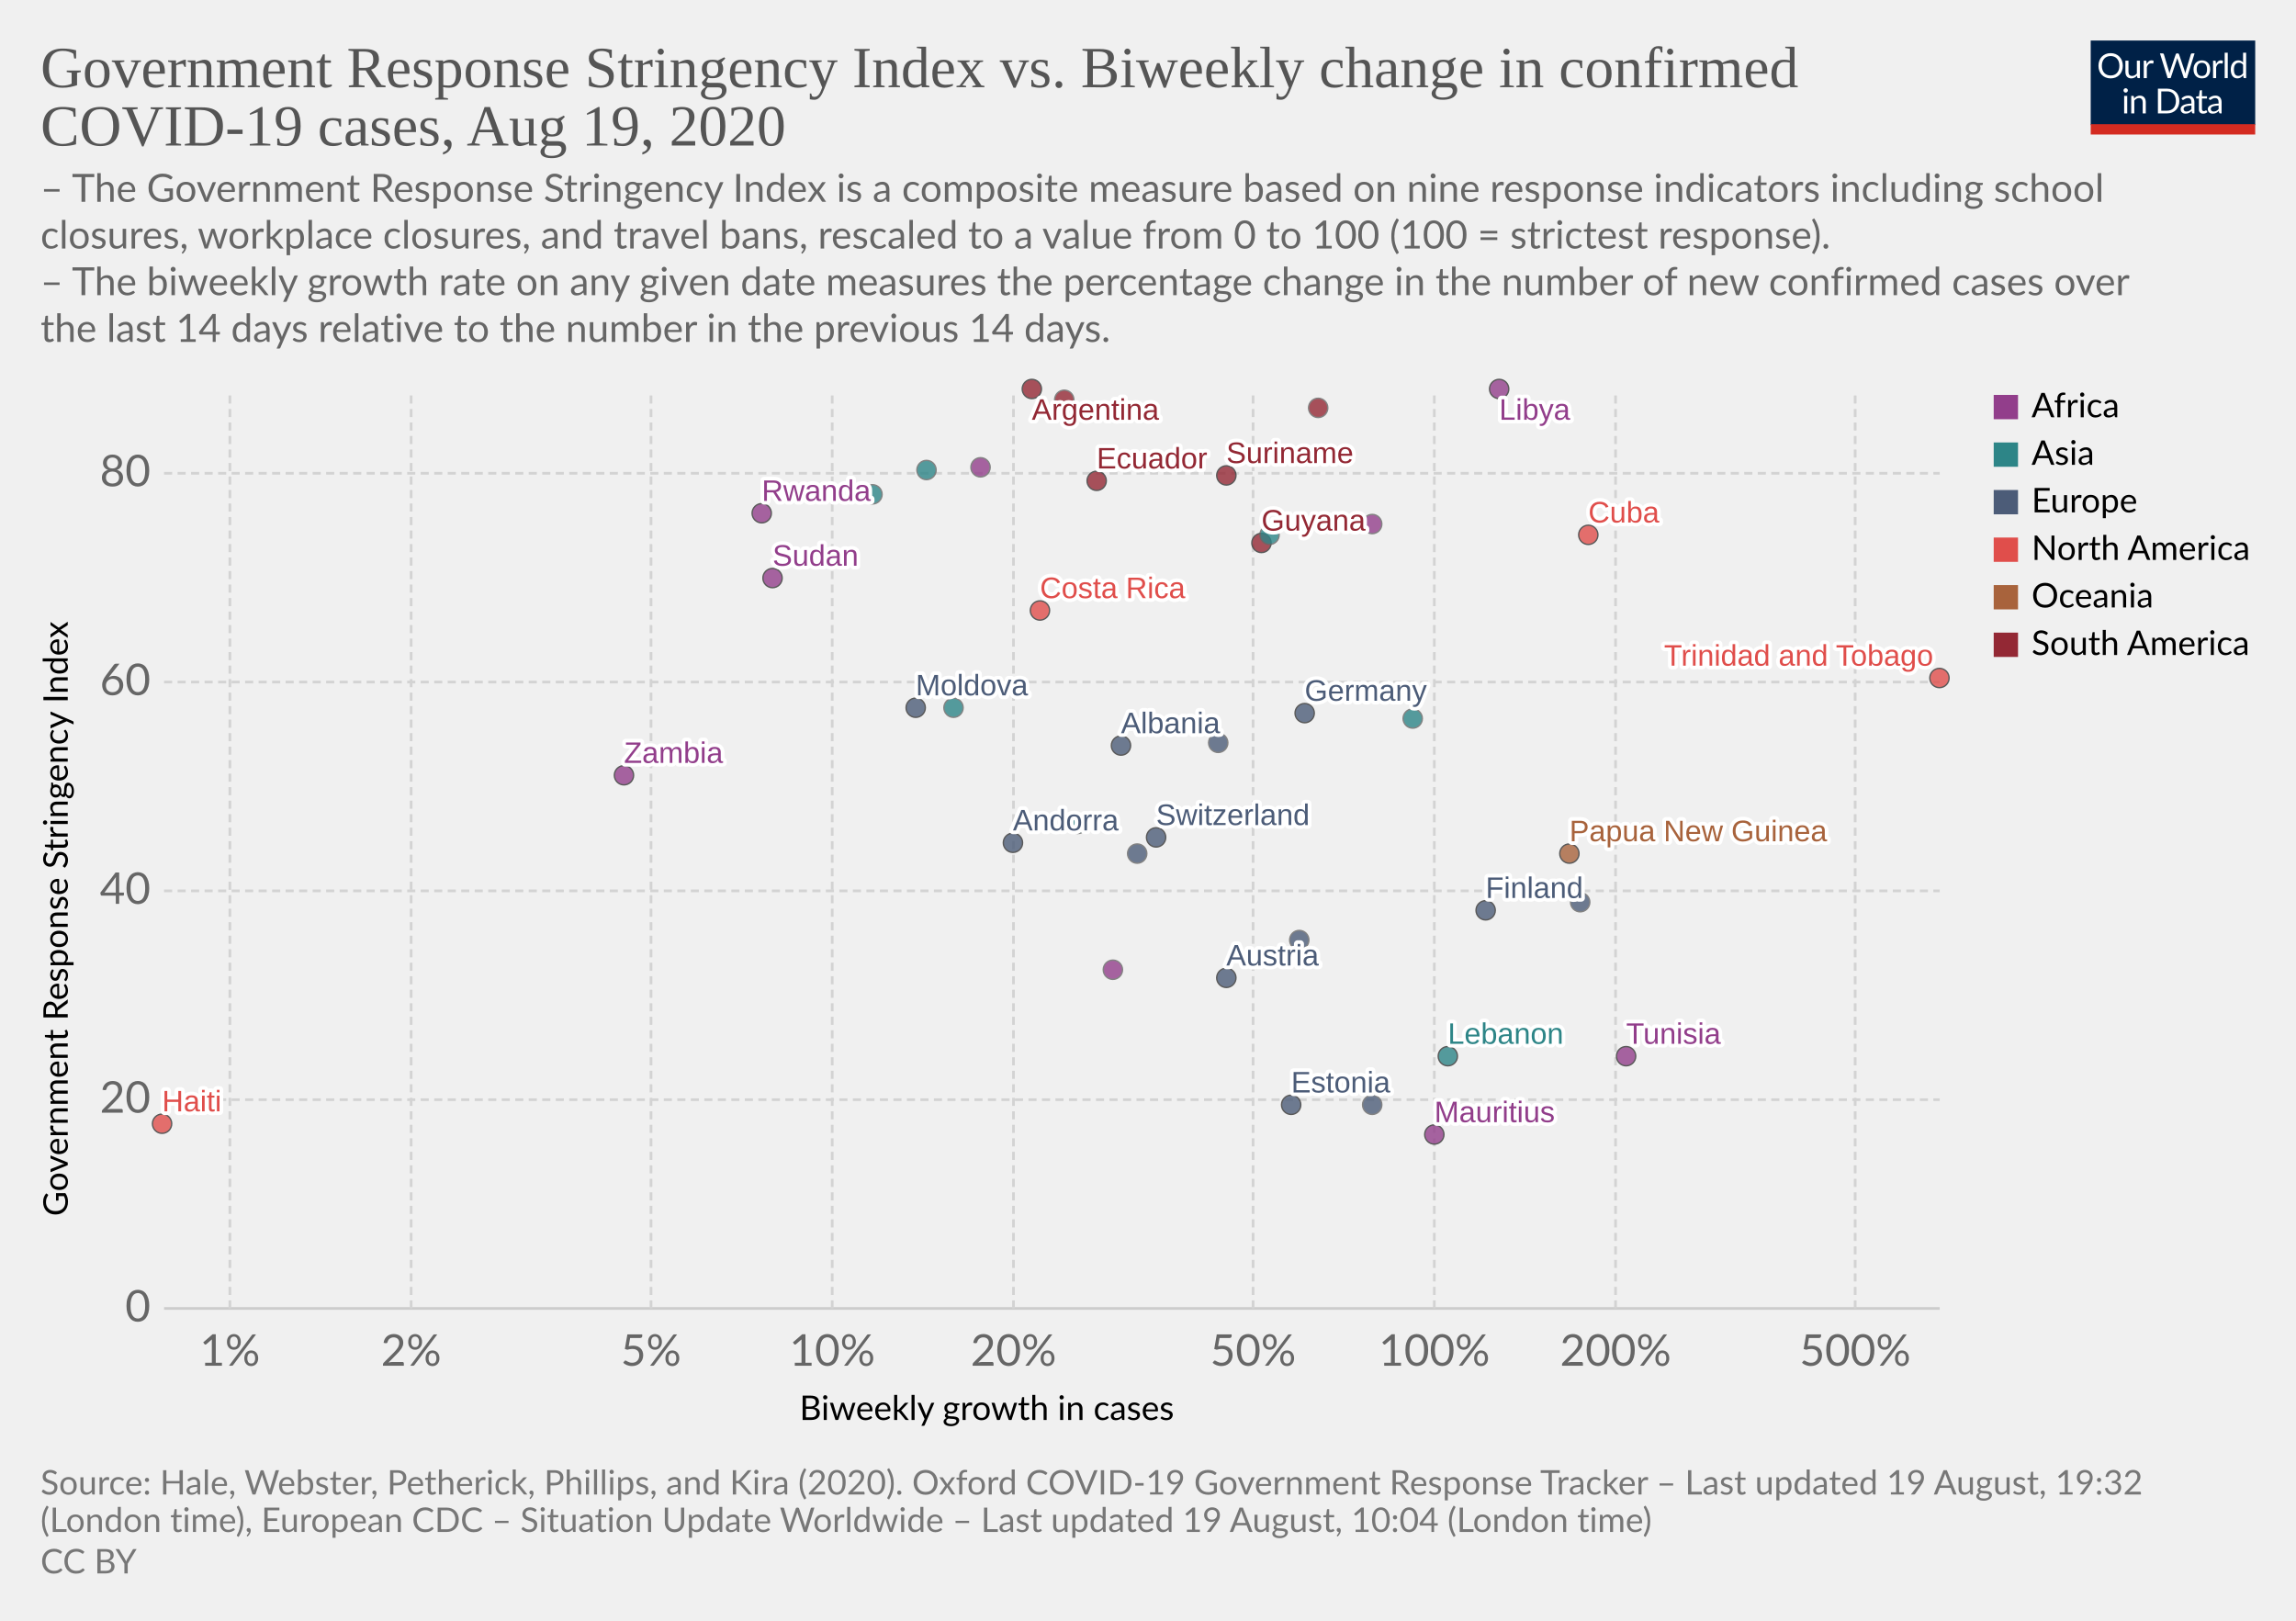
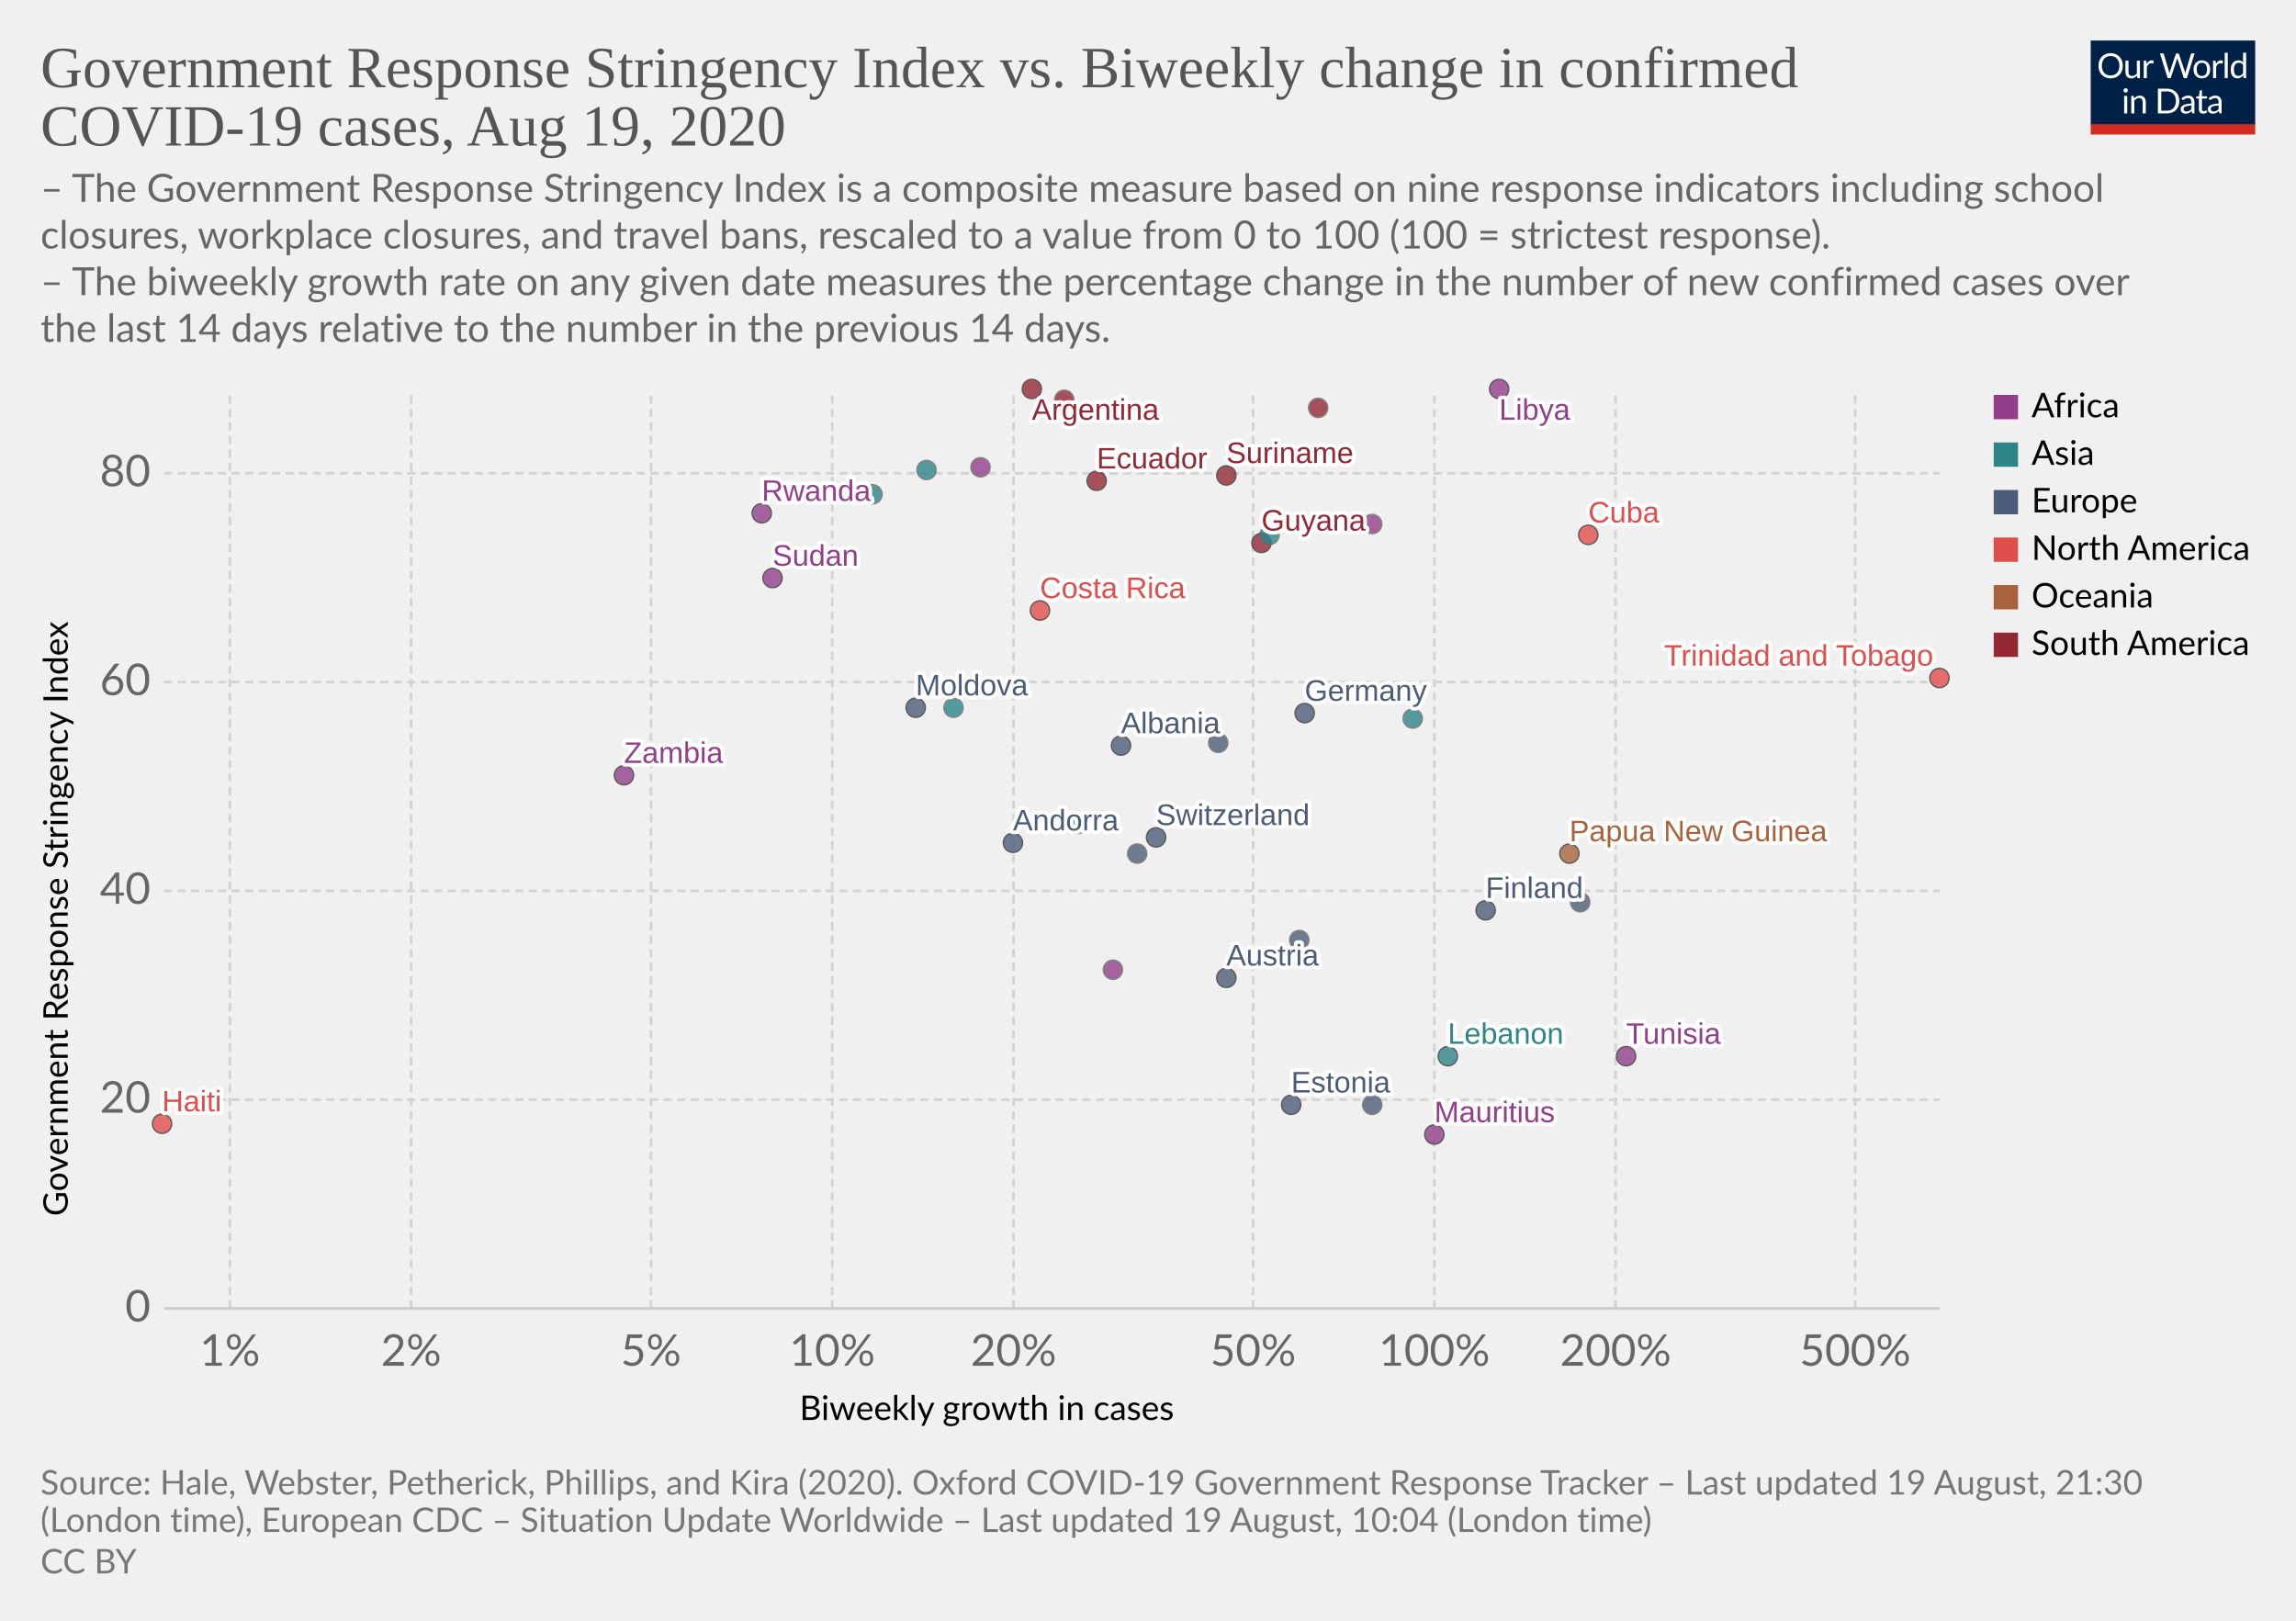
<svg xmlns="http://www.w3.org/2000/svg" version="1.1" style="background-color:#fff;-webkit-font-smoothing:antialiased" width="850" height="600" viewBox="0 0 850 600" font-family="Lato,'Helvetica Neue',Helvetica,Arial,sans-serif" font-size="18" text-rendering="optimizeLegibility">
  <g class="HeaderView">
    <g transform="matrix(.29 0 0 .29 774 15)">
      <svg width="210" height="120" viewBox="0 0 210 120" fill="none">
        <g clip-path="url(#clip0)">
          <path d="M0 0h210v107.89H0V0z" fill="#002147" />
          <path d="M40.98 32.25c0 2.36-.38 4.53-1.12 6.51a14.26 14.26 0 01-8.1 8.4c-1.9.78-4.02 1.17-6.34 1.17a16.6 16.6 0 01-6.33-1.17 14.31 14.31 0 01-8.08-8.4 18.29 18.29 0 01-1.12-6.51c0-2.36.38-4.53 1.12-6.5a14.32 14.32 0 018.07-8.44c1.92-.8 4.03-1.19 6.34-1.19 2.32 0 4.43.4 6.34 1.19 1.92.8 3.56 1.9 4.93 3.34a14.87 14.87 0 013.17 5.1 18.1 18.1 0 011.12 6.5zm-4.38 0c0-1.94-.26-3.68-.8-5.22a10.91 10.91 0 00-2.24-3.89 9.68 9.68 0 00-3.52-2.46 11.95 11.95 0 00-4.62-.86c-1.68 0-3.21.28-4.6.86a9.88 9.88 0 00-3.54 2.46 10.91 10.91 0 00-2.24 3.9c-.53 1.53-.8 3.27-.8 5.2 0 1.94.27 3.68.8 5.22a11.17 11.17 0 002.24 3.9 10.01 10.01 0 003.55 2.44c1.38.56 2.9.83 4.6.83 1.7 0 3.24-.27 4.61-.83a9.8 9.8 0 003.52-2.44 11.17 11.17 0 002.25-3.9c.53-1.54.8-3.28.8-5.21zm26.22-6.54V48H60.5c-.56 0-.9-.27-1.05-.81l-.31-2.4a12.45 12.45 0 01-3.26 2.6c-1.2.64-2.58.96-4.13.96-1.22 0-2.3-.2-3.24-.6a6.52 6.52 0 01-2.33-1.7 7.37 7.37 0 01-1.43-2.67c-.3-1.04-.46-2.2-.46-3.45V25.7h3.91v14.22c0 1.68.38 2.99 1.15 3.91.77.93 1.96 1.39 3.54 1.39 1.16 0 2.24-.27 3.23-.82a10.42 10.42 0 002.8-2.28V25.7h3.91zm8.61 4.47a9.94 9.94 0 012.6-3.56 5.64 5.64 0 013.76-1.3c.47 0 .92.05 1.34.15.44.1.83.27 1.17.49l-.3 2.92c-.09.37-.3.55-.66.55-.2 0-.5-.04-.9-.13a6.21 6.21 0 00-3.24.18c-.54.2-1.03.5-1.47.92-.42.4-.81.9-1.17 1.5-.33.58-.64 1.26-.92 2.02V48H67.7V25.71h2.25c.42 0 .72.08.88.25.16.16.27.44.33.83l.26 3.39zm61.16-13.7L122.75 48h-3.82l-7.99-24.05a21.95 21.95 0 01-.42-1.58 38.36 38.36 0 01-.44 1.58L102.05 48h-3.83L88.4 16.47h3.54c.38 0 .7.1.95.29.26.2.43.43.5.73l6.52 21.9c.1.4.2.83.28 1.28.1.46.2.94.29 1.46l.3-1.46c.12-.47.25-.9.38-1.27l7.41-21.91c.1-.25.26-.48.51-.69.27-.22.58-.33.95-.33h1.23c.38 0 .69.1.92.29.24.2.41.43.53.73l7.4 21.9a28.4 28.4 0 01.68 2.62 29.52 29.52 0 01.52-2.61l6.54-21.91c.07-.27.23-.5.48-.7.27-.21.58-.32.95-.32h3.32zm9.35 8.88c1.63 0 3.1.27 4.4.82a9.43 9.43 0 015.46 5.94c.5 1.4.74 2.98.74 4.73 0 1.76-.25 3.34-.74 4.75a9.43 9.43 0 01-5.46 5.92c-1.3.52-2.77.79-4.4.79-1.64 0-3.12-.27-4.44-.8a9.42 9.42 0 01-3.35-2.3c-.92-1-1.63-2.2-2.13-3.61-.49-1.41-.73-3-.73-4.75s.24-3.33.73-4.73c.5-1.43 1.2-2.64 2.13-3.63a9.4 9.4 0 013.35-2.31c1.32-.55 2.8-.82 4.44-.82zm0 19.89c2.2 0 3.84-.73 4.93-2.2 1.08-1.48 1.63-3.54 1.63-6.18 0-2.66-.55-4.72-1.63-6.2-1.09-1.49-2.73-2.23-4.93-2.23-1.12 0-2.09.2-2.93.57a5.7 5.7 0 00-2.06 1.65 7.5 7.5 0 00-1.24 2.67c-.26 1.04-.4 2.22-.4 3.54 0 2.64.55 4.7 1.64 6.18 1.1 1.47 2.76 2.2 4.99 2.2zm17.97-15.07a9.94 9.94 0 012.6-3.56 5.64 5.64 0 013.76-1.3c.47 0 .91.05 1.34.15.44.1.83.27 1.16.49l-.28 2.92c-.09.37-.31.55-.66.55-.2 0-.5-.04-.9-.13a6.2 6.2 0 00-3.24.18c-.54.2-1.03.5-1.47.92-.43.4-.82.9-1.17 1.5a13.1 13.1 0 00-.92 2.02V48h-3.94V25.71h2.24c.43 0 .72.08.88.25.17.16.28.44.33.83l.27 3.39zm15.04-14.59V48h-3.92V15.6h3.92zm19.55 15.43a6.22 6.22 0 00-2.38-2.05 6.7 6.7 0 00-2.86-.6c-2.07 0-3.66.75-4.77 2.23-1.12 1.48-1.68 3.6-1.68 6.33 0 1.46.13 2.7.38 3.74a7.29 7.29 0 001.1 2.56 4.35 4.35 0 001.78 1.45c.7.3 1.5.46 2.4.46 1.29 0 2.41-.3 3.36-.88a9.6 9.6 0 002.67-2.49V31.02zm3.91-15.43V48h-2.33c-.56 0-.9-.27-1.06-.81l-.35-2.71a12.13 12.13 0 01-3.25 2.77 8.28 8.28 0 01-4.23 1.06 7.31 7.31 0 01-6.14-2.9c-.73-.96-1.3-2.15-1.69-3.57a18.35 18.35 0 01.07-9.48 11.29 11.29 0 011.89-3.7 8.7 8.7 0 017.06-3.34 7.96 7.96 0 016.12 2.62V15.59h3.91zM46.61 70.71V93H42.7V70.71h3.91zm.84-7c0 .39-.08.75-.24 1.09a2.81 2.81 0 01-1.52 1.47 2.67 2.67 0 01-2.16 0 2.9 2.9 0 01-1.45-1.47 2.67 2.67 0 010-2.16c.15-.35.35-.65.6-.9.25-.27.53-.47.85-.62a2.67 2.67 0 012.16 0c.35.15.65.35.9.62.27.25.47.55.62.9.16.34.24.7.24 1.08zm7.97 10.24c.49-.54 1-1.04 1.54-1.48a9.85 9.85 0 013.66-1.84 8.96 8.96 0 015.43.35c.94.4 1.72.97 2.33 1.71a7.36 7.36 0 011.43 2.67c.32 1.04.49 2.19.49 3.45V93h-3.94V78.81c0-1.69-.4-3-1.17-3.92-.76-.93-1.93-1.4-3.5-1.4a6.6 6.6 0 00-3.25.83c-1 .56-1.92 1.31-2.77 2.27V93h-3.94V70.71h2.35c.56 0 .9.28 1.04.82l.3 2.42zm57.7 3.3c0 2.36-.37 4.5-1.11 6.44a14.3 14.3 0 01-3.17 4.98 14.1 14.1 0 01-4.93 3.2c-1.9.76-4.02 1.13-6.33 1.13H85.8V61.47h11.77c2.31 0 4.42.39 6.33 1.15a13.8 13.8 0 018.1 8.18 17.75 17.75 0 011.12 6.45zm-4.37 0c0-1.94-.26-3.67-.8-5.2a10.94 10.94 0 00-2.23-3.87 9.57 9.57 0 00-3.53-2.42 12.23 12.23 0 00-4.61-.83h-7.5v24.62h7.5c1.7 0 3.24-.28 4.61-.84a9.7 9.7 0 003.53-2.4 10.94 10.94 0 002.24-3.87c.53-1.53.8-3.26.8-5.2zm19.8 5.72c-1.8.06-3.34.2-4.62.44-1.26.22-2.3.51-3.1.88-.8.36-1.37.8-1.74 1.3-.35.5-.53 1.05-.53 1.67 0 .58.1 1.1.3 1.52a3 3 0 00.76 1.05c.34.27.73.46 1.17.6.45.11.94.17 1.45.17a7.28 7.28 0 003.5-.81 11.95 11.95 0 002.82-2.2v-4.62zm-12.65-9.11a12.73 12.73 0 013.98-2.66c1.43-.59 3-.88 4.73-.88 1.25 0 2.36.2 3.33.61a6.81 6.81 0 013.94 4.38c.33 1.04.5 2.19.5 3.43V93h-1.74a1.8 1.8 0 01-.88-.18c-.2-.13-.36-.38-.48-.74l-.44-2.12c-.59.55-1.16 1.03-1.72 1.46a9.48 9.48 0 01-3.74 1.7c-.69.15-1.46.23-2.3.23-.87 0-1.69-.12-2.45-.35a5.34 5.34 0 01-3.34-2.93 6.64 6.64 0 01-.49-2.64c0-.88.25-1.72.73-2.53a6.33 6.33 0 012.35-2.17c1.09-.63 2.5-1.15 4.25-1.54 1.75-.41 3.89-.65 6.42-.7v-1.75c0-1.73-.37-3.03-1.12-3.91-.75-.9-1.84-1.34-3.28-1.34-.97 0-1.78.12-2.44.37-.64.23-1.2.5-1.7.81l-1.23.82c-.33.23-.67.35-1 .35-.27 0-.5-.07-.69-.2a2.1 2.1 0 01-.48-.53l-.7-1.25zm27.67 19.5c-1.76 0-3.12-.5-4.07-1.48-.94-.98-1.41-2.4-1.41-4.25V74h-2.68a.9.9 0 01-.6-.2c-.16-.14-.24-.36-.24-.66v-1.56l3.65-.46.9-6.89a.9.9 0 01.29-.52.88.88 0 01.62-.22H142v7.67h6.44V74H142v13.38c0 .94.22 1.63.68 2.09.45.45 1.04.68 1.76.68a3.21 3.21 0 001.85-.53l.55-.35c.16-.12.3-.18.41-.18.2 0 .4.13.55.38l1.15 1.87a7.45 7.45 0 01-2.44 1.5c-.96.35-1.94.52-2.95.52zm19.68-10.4c-1.8.07-3.34.21-4.62.45-1.26.22-2.3.51-3.1.88-.8.36-1.37.8-1.74 1.3-.35.5-.53 1.05-.53 1.67 0 .58.1 1.1.3 1.52.18.42.44.77.76 1.05.34.27.73.46 1.17.6.45.11.94.17 1.45.17a7.3 7.3 0 003.5-.81 12.04 12.04 0 002.82-2.2v-4.62zm-12.65-9.1a12.72 12.72 0 013.99-2.66c1.42-.59 3-.88 4.72-.88 1.25 0 2.36.2 3.33.61a6.81 6.81 0 013.94 4.38c.33 1.04.5 2.19.5 3.43V93h-1.74a1.8 1.8 0 01-.88-.18c-.2-.13-.36-.38-.48-.74l-.44-2.12c-.59.55-1.16 1.03-1.72 1.46a9.48 9.48 0 01-3.74 1.7c-.69.15-1.46.23-2.3.23-.87 0-1.69-.12-2.45-.35a5.33 5.33 0 01-3.34-2.93 6.62 6.62 0 01-.49-2.64c0-.88.25-1.72.73-2.53a6.33 6.33 0 012.35-2.17c1.09-.63 2.5-1.15 4.25-1.54a31.2 31.2 0 016.42-.7v-1.75c0-1.73-.37-3.03-1.12-3.91-.75-.9-1.84-1.34-3.28-1.34-.97 0-1.78.12-2.44.37-.64.23-1.2.5-1.7.81-.46.3-.87.57-1.22.82-.34.23-.68.35-1.02.35-.26 0-.49-.07-.68-.2a1.88 1.88 0 01-.48-.53l-.7-1.25z" fill="#fff" />
          <path fill="#D42B21" d="M0 106.79h210V120H0z" />
        </g>
        <defs>
          <clipPath id="clip0">
            <path fill="#fff" d="M0 0h210v120H0z" />
          </clipPath>
        </defs>
      </svg>
    </g>
    <a href="https://ourworldindata.org/grapher/government-response-stringency-index-vs-biweekly-change-in-confirmed-covid-19-cases" target="_blank" font-family="&quot;Playfair Display&quot;,Georgia,&quot;Times New Roman&quot;,serif">
      <text font-size="21.6" x="15" y="32.3" fill="#555">
        <tspan x="15" y="32.28">Government Response Stringency Index vs. Biweekly change in confirmed</tspan>
        <tspan x="15" y="53.88">COVID-19 cases, Aug 19, 2020</tspan>
      </text>
    </a>
    <text font-size="14.4" x="15" y="74.7" fill="#666">
      <tspan x="15" y="74.72">– The Government Response Stringency Index is a composite measure based on nine response indicators including school</tspan>
      <tspan x="15" y="92">closures, workplace closures, and travel bans, rescaled to a value from 0 to 100 (100 = strictest response).</tspan>
      <tspan x="15" y="109.28"> – The biweekly growth rate on any given date measures the percentage change in the number of new confirmed cases over</tspan>
      <tspan x="15" y="126.56">the last 14 days relative to the number in the previous 14 days.</tspan>
    </text>
  </g>
  <g class="ScatterPlot">
    <g class="AxisBoxView">
      <g class="HorizontalAxis">
        <text font-size="12.6" x="296" y="525.7">
          <tspan x="295.99" y="525.68">Biweekly growth in cases</tspan>
        </text>
        <text x="85.1" y="505.6" fill="#666" text-anchor="middle" font-size="16.2">1%</text>
        <text x="152.2" y="505.6" fill="#666" text-anchor="middle" font-size="16.2">2%</text>
        <text x="241" y="505.6" fill="#666" text-anchor="middle" font-size="16.2">5%</text>
        <text x="308.1" y="505.6" fill="#666" text-anchor="middle" font-size="16.2">10%</text>
        <text x="375.2" y="505.6" fill="#666" text-anchor="middle" font-size="16.2">20%</text>
        <text x="463.9" y="505.6" fill="#666" text-anchor="middle" font-size="16.2">50%</text>
        <text x="531" y="505.6" fill="#666" text-anchor="middle" font-size="16.2">100%</text>
        <text x="598.1" y="505.6" fill="#666" text-anchor="middle" font-size="16.2">200%</text>
        <text x="686.8" y="505.6" fill="#666" text-anchor="middle" font-size="16.2">500%</text>
      </g>
      <g class="VerticalAxis">
        <text font-size="12.6" x="-450.2" y="25.1" transform="rotate(-90)">
          <tspan x="-450.2" y="25.08">Government Response Stringency Index</tspan>
        </text>
        <text x="55.74" y="484.4" fill="#666" dominant-baseline="middle" text-anchor="end" font-size="16.2">0</text>
        <text x="55.74" y="407.1" fill="#666" dominant-baseline="middle" text-anchor="end" font-size="16.2">20</text>
        <text x="55.74" y="329.8" fill="#666" dominant-baseline="middle" text-anchor="end" font-size="16.2">40</text>
        <text x="55.74" y="252.5" fill="#666" dominant-baseline="middle" text-anchor="end" font-size="16.2">60</text>
        <text x="55.74" y="175.2" fill="#666" dominant-baseline="middle" text-anchor="end" font-size="16.2">80</text>
      </g>
      <g class="AxisGridLines horizontalLines">
        <path stroke="#ccc" d="M60.74 484.4h657.35" />
        <path stroke="#d3d3d3" stroke-dasharray="3,2" d="M60.74 407.1h657.35M60.74 329.8h657.35M60.74 252.5h657.35M60.74 175.2h657.35" />
      </g>
      <g class="AxisGridLines verticalLines" stroke="#d3d3d3" stroke-dasharray="3,2">
        <path d="M85.1 484.4v-340M152.2 484.4v-340M241 484.4v-340M308.1 484.4v-340M375.2 484.4v-340M463.9 484.4v-340M531 484.4v-340M598.1 484.4v-340M686.8 484.4v-340" />
      </g>
    </g>
    <g class="PointsWithLabels clickable" clip-path="url(#a)" font-family="Arial, sans-serif">
      <path fill="rgba(255,255,255,0)" d="M60.74 144.4h657.35v340H60.74z" />
      <defs>
        <clipPath id="a">
          <path d="M50.74 134.4h677.35v360H50.74z" />
        </clipPath>
      </defs>
      <g class="key-Argentina_0">
        <circle cx="382" cy="144" r="3.57" fill="#932834" opacity=".8" stroke="#333" stroke-width=".5" />
      </g>
      <g class="key-Austria_0">
        <circle cx="454" cy="362" r="3.57" fill="#4C5C78" opacity=".8" stroke="#333" stroke-width=".5" />
      </g>
      <g class="key-Switzerland_0">
        <circle cx="428" cy="310" r="3.57" fill="#4C5C78" opacity=".8" stroke="#333" stroke-width=".5" />
      </g>
      <g class="key-Colombia_0">
        <circle cx="394" cy="148" r="3.57" fill="#932834" opacity=".8" stroke="#666" stroke-width=".5" />
      </g>
      <g class="key-Costa-Rica_0">
        <circle cx="385" cy="226" r="3.57" fill="#E04E4B" opacity=".8" stroke="#333" stroke-width=".5" />
      </g>
      <g class="key-Germany_0">
        <circle cx="483" cy="264" r="3.57" fill="#4C5C78" opacity=".8" stroke="#333" stroke-width=".5" />
      </g>
      <g class="key-Albania_0">
        <circle cx="415" cy="276" r="3.57" fill="#4C5C78" opacity=".8" stroke="#333" stroke-width=".5" />
      </g>
      <g class="key-Bangladesh_0">
        <circle cx="343" cy="174" r="3.57" fill="#2D8587" opacity=".8" stroke="#666" stroke-width=".5" />
      </g>
      <g class="key-Cuba_0">
        <circle cx="588" cy="198" r="3.57" fill="#E04E4B" opacity=".8" stroke="#333" stroke-width=".5" />
      </g>
      <g class="key-Turkey_0">
        <circle cx="399" cy="305" r="3.57" fill="#2D8587" opacity=".8" stroke="#666" stroke-width=".5" />
      </g>
      <g class="key-Trinidad-and-Tobago_0">
        <circle cx="718" cy="251" r="3.57" fill="#E04E4B" opacity=".8" stroke="#333" stroke-width=".5" />
      </g>
      <g class="key-Sudan_0">
        <circle cx="286" cy="214" r="3.57" fill="#923E8B" opacity=".8" stroke="#333" stroke-width=".5" />
      </g>
      <g class="key-Rwanda_0">
        <circle cx="282" cy="190" r="3.57" fill="#923E8B" opacity=".8" stroke="#333" stroke-width=".5" />
      </g>
      <g class="key-Suriname_0">
        <circle cx="454" cy="176" r="3.57" fill="#932834" opacity=".8" stroke="#333" stroke-width=".5" />
      </g>
      <g class="key-Ecuador_0">
        <circle cx="406" cy="178" r="3.57" fill="#932834" opacity=".8" stroke="#333" stroke-width=".5" />
      </g>
      <g class="key-Estonia_0">
        <circle cx="478" cy="409" r="3.57" fill="#4C5C78" opacity=".8" stroke="#333" stroke-width=".5" />
      </g>
      <g class="key-Finland_0">
        <circle cx="550" cy="337" r="3.57" fill="#4C5C78" opacity=".8" stroke="#333" stroke-width=".5" />
      </g>
      <g class="key-Guyana_0">
        <circle cx="467" cy="201" r="3.57" fill="#932834" opacity=".8" stroke="#333" stroke-width=".5" />
      </g>
      <g class="key-Ireland_0">
        <circle cx="585" cy="334" r="3.57" fill="#4C5C78" opacity=".8" stroke="#666" stroke-width=".5" />
      </g>
      <g class="key-Jordan_0">
        <circle cx="523" cy="266" r="3.57" fill="#2D8587" opacity=".8" stroke="#666" stroke-width=".5" />
      </g>
      <g class="key-Venezuela_0">
        <circle cx="488" cy="151" r="3.57" fill="#932834" opacity=".8" stroke="#666" stroke-width=".5" />
      </g>
      <g class="key-Andorra_0">
        <circle cx="375" cy="312" r="3.57" fill="#4C5C78" opacity=".8" stroke="#333" stroke-width=".5" />
      </g>
      <g class="key-Latvia_0">
        <circle cx="421" cy="316" r="3.57" fill="#4C5C78" opacity=".8" stroke="#666" stroke-width=".5" />
      </g>
      <g class="key-Senegal_0">
        <circle cx="412" cy="359" r="3.57" fill="#923E8B" opacity=".8" stroke="#666" stroke-width=".5" />
      </g>
      <g class="key-Tunisia_0">
        <circle cx="602" cy="391" r="3.57" fill="#923E8B" opacity=".8" stroke="#333" stroke-width=".5" />
      </g>
      <g class="key-Ukraine_0">
        <circle cx="451" cy="275" r="3.57" fill="#4C5C78" opacity=".8" stroke="#666" stroke-width=".5" />
      </g>
      <g class="key-Palestine_0">
        <circle cx="323" cy="183" r="3.57" fill="#2D8587" opacity=".8" stroke="#666" stroke-width=".5" />
      </g>
      <g class="key-Moldova_0">
        <circle cx="339" cy="262" r="3.57" fill="#4C5C78" opacity=".8" stroke="#333" stroke-width=".5" />
      </g>
      <g class="key-Lebanon_0">
        <circle cx="536" cy="391" r="3.57" fill="#2D8587" opacity=".8" stroke="#333" stroke-width=".5" />
      </g>
      <g class="key-Lithuania_0">
        <circle cx="508" cy="409" r="3.57" fill="#4C5C78" opacity=".8" stroke="#666" stroke-width=".5" />
      </g>
      <g class="key-Myanmar_0">
        <circle cx="470" cy="198" r="3.57" fill="#2D8587" opacity=".8" stroke="#666" stroke-width=".5" />
      </g>
      <g class="key-Malaysia_0">
        <circle cx="353" cy="262" r="3.57" fill="#2D8587" opacity=".8" stroke="#666" stroke-width=".5" />
      </g>
      <g class="key-Slovakia_0">
        <circle cx="481" cy="348" r="3.57" fill="#4C5C78" opacity=".8" stroke="#666" stroke-width=".5" />
      </g>
      <g class="key-Zambia_0">
        <circle cx="231" cy="287" r="3.57" fill="#923E8B" opacity=".8" stroke="#333" stroke-width=".5" />
      </g>
      <g class="key-Haiti_0">
        <circle cx="60" cy="416" r="3.57" fill="#E04E4B" opacity=".8" stroke="#333" stroke-width=".5" />
      </g>
      <g class="key-Mauritius_0">
        <circle cx="531" cy="420" r="3.57" fill="#923E8B" opacity=".8" stroke="#333" stroke-width=".5" />
      </g>
      <g class="key-Papua-New-Guinea_0">
        <circle cx="581" cy="316" r="3.57" fill="#A8633C" opacity=".8" stroke="#333" stroke-width=".5" />
      </g>
      <g class="key-Mozambique_0">
        <circle cx="508" cy="194" r="3.57" fill="#923E8B" opacity=".8" stroke="#666" stroke-width=".5" />
      </g>
      <g class="key-Libya_0">
        <circle cx="555" cy="144" r="3.57" fill="#923E8B" opacity=".8" stroke="#333" stroke-width=".5" />
      </g>
      <g class="key-Swaziland_0">
        <circle cx="363" cy="173" r="3.57" fill="#923E8B" opacity=".8" stroke="#666" stroke-width=".5" />
      </g>
      <g class="backgroundLabels" fill="#333" font-size="11" font-weight="400">
        <text x="382" y="155.4" fill="#fff" stroke="#fff" stroke-linecap="round" stroke-linejoin="round" stroke-width=".25em">Argentina</text>
        <text x="382" y="155.4" fill="#932834">Argentina</text>
        <text x="454" y="357.43" fill="#fff" stroke="#fff" stroke-linecap="round" stroke-linejoin="round" stroke-width=".25em">Austria</text>
        <text x="454" y="357.43" fill="#4C5C78">Austria</text>
        <text x="428" y="305.43" fill="#fff" stroke="#fff" stroke-linecap="round" stroke-linejoin="round" stroke-width=".25em">Switzerland</text>
        <text x="428" y="305.43" fill="#4C5C78">Switzerland</text>
        <text x="385" y="221.43" fill="#fff" stroke="#fff" stroke-linecap="round" stroke-linejoin="round" stroke-width=".25em">Costa Rica</text>
        <text x="385" y="221.43" fill="#E04E4B">Costa Rica</text>
        <text x="483" y="259.43" fill="#fff" stroke="#fff" stroke-linecap="round" stroke-linejoin="round" stroke-width=".25em">Germany</text>
        <text x="483" y="259.43" fill="#4C5C78">Germany</text>
        <text x="415" y="271.43" fill="#fff" stroke="#fff" stroke-linecap="round" stroke-linejoin="round" stroke-width=".25em">Albania</text>
        <text x="415" y="271.43" fill="#4C5C78">Albania</text>
        <text x="588" y="193.43" fill="#fff" stroke="#fff" stroke-linecap="round" stroke-linejoin="round" stroke-width=".25em">Cuba</text>
        <text x="588" y="193.43" fill="#E04E4B">Cuba</text>
        <text x="616.03" y="246.43" fill="#fff" stroke="#fff" stroke-linecap="round" stroke-linejoin="round" stroke-width=".25em">Trinidad and Tobago</text>
        <text x="616.03" y="246.43" fill="#E04E4B">Trinidad and Tobago</text>
        <text x="286" y="209.43" fill="#fff" stroke="#fff" stroke-linecap="round" stroke-linejoin="round" stroke-width=".25em">Sudan</text>
        <text x="286" y="209.43" fill="#923E8B">Sudan</text>
        <text x="282" y="185.43" fill="#fff" stroke="#fff" stroke-linecap="round" stroke-linejoin="round" stroke-width=".25em">Rwanda</text>
        <text x="282" y="185.43" fill="#923E8B">Rwanda</text>
        <text x="454" y="171.43" fill="#fff" stroke="#fff" stroke-linecap="round" stroke-linejoin="round" stroke-width=".25em">Suriname</text>
        <text x="454" y="171.43" fill="#932834">Suriname</text>
        <text x="406" y="173.43" fill="#fff" stroke="#fff" stroke-linecap="round" stroke-linejoin="round" stroke-width=".25em">Ecuador</text>
        <text x="406" y="173.43" fill="#932834">Ecuador</text>
        <text x="478" y="404.43" fill="#fff" stroke="#fff" stroke-linecap="round" stroke-linejoin="round" stroke-width=".25em">Estonia</text>
        <text x="478" y="404.43" fill="#4C5C78">Estonia</text>
        <text x="550" y="332.43" fill="#fff" stroke="#fff" stroke-linecap="round" stroke-linejoin="round" stroke-width=".25em">Finland</text>
        <text x="550" y="332.43" fill="#4C5C78">Finland</text>
        <text x="467" y="196.43" fill="#fff" stroke="#fff" stroke-linecap="round" stroke-linejoin="round" stroke-width=".25em">Guyana</text>
        <text x="467" y="196.43" fill="#932834">Guyana</text>
        <text x="375" y="307.43" fill="#fff" stroke="#fff" stroke-linecap="round" stroke-linejoin="round" stroke-width=".25em">Andorra</text>
        <text x="375" y="307.43" fill="#4C5C78">Andorra</text>
        <text x="602" y="386.43" fill="#fff" stroke="#fff" stroke-linecap="round" stroke-linejoin="round" stroke-width=".25em">Tunisia</text>
        <text x="602" y="386.43" fill="#923E8B">Tunisia</text>
        <text x="339" y="257.43" fill="#fff" stroke="#fff" stroke-linecap="round" stroke-linejoin="round" stroke-width=".25em">Moldova</text>
        <text x="339" y="257.43" fill="#4C5C78">Moldova</text>
        <text x="536" y="386.43" fill="#fff" stroke="#fff" stroke-linecap="round" stroke-linejoin="round" stroke-width=".25em">Lebanon</text>
        <text x="536" y="386.43" fill="#2D8587">Lebanon</text>
        <text x="231" y="282.43" fill="#fff" stroke="#fff" stroke-linecap="round" stroke-linejoin="round" stroke-width=".25em">Zambia</text>
        <text x="231" y="282.43" fill="#923E8B">Zambia</text>
        <text x="60" y="411.43" fill="#fff" stroke="#fff" stroke-linecap="round" stroke-linejoin="round" stroke-width=".25em">Haiti</text>
        <text x="60" y="411.43" fill="#E04E4B">Haiti</text>
        <text x="531" y="415.43" fill="#fff" stroke="#fff" stroke-linecap="round" stroke-linejoin="round" stroke-width=".25em">Mauritius</text>
        <text x="531" y="415.43" fill="#923E8B">Mauritius</text>
        <text x="581" y="311.43" fill="#fff" stroke="#fff" stroke-linecap="round" stroke-linejoin="round" stroke-width=".25em">Papua New Guinea</text>
        <text x="581" y="311.43" fill="#A8633C">Papua New Guinea</text>
        <text x="555" y="155.4" fill="#fff" stroke="#fff" stroke-linecap="round" stroke-linejoin="round" stroke-width=".25em">Libya</text>
        <text x="555" y="155.4" fill="#923E8B">Libya</text>
      </g>
    </g>
    <g class="ScatterColorLegend clickable" cursor="pointer">
      <g class="legendMark">
        <path fill="#923E8B" d="M738.09 146.2h9v9h-9z" />
        <text font-size="12.6" x="752.1" y="154.5">
          <tspan x="752.09" y="154.48">Africa</tspan>
        </text>
      </g>
      <g class="legendMark">
        <path fill="#2D8587" d="M738.09 163.8h9v9h-9z" />
        <text font-size="12.6" x="752.1" y="172.1">
          <tspan x="752.09" y="172.08">Asia</tspan>
        </text>
      </g>
      <g class="legendMark">
        <path fill="#4C5C78" d="M738.09 181.4h9v9h-9z" />
        <text font-size="12.6" x="752.1" y="189.7">
          <tspan x="752.09" y="189.68">Europe</tspan>
        </text>
      </g>
      <g class="legendMark">
        <path fill="#E04E4B" d="M738.09 199h9v9h-9z" />
        <text font-size="12.6" x="752.1" y="207.3">
          <tspan x="752.09" y="207.28">North America</tspan>
        </text>
      </g>
      <g class="legendMark">
        <path fill="#A8633C" d="M738.09 216.6h9v9h-9z" />
        <text font-size="12.6" x="752.1" y="224.9">
          <tspan x="752.09" y="224.88">Oceania</tspan>
        </text>
      </g>
      <g class="legendMark">
        <path fill="#932834" d="M738.09 234.2h9v9h-9z" />
        <text font-size="12.6" x="752.1" y="242.5">
          <tspan x="752.09" y="242.48">South America</tspan>
        </text>
      </g>
    </g>
  </g>
  <g class="SourcesFooter" fill="#777">
    <g class="clickable" fill="#777">
      <text font-size="12.6" x="15" y="553.3">
-         <tspan x="15" y="553.28">Source: Hale, Webster, Petherick, Phillips, and Kira (2020). Oxford COVID-19 Government Response Tracker – Last updated 19 August, 19:32</tspan>
+         <tspan x="15" y="553.28">Source: Hale, Webster, Petherick, Phillips, and Kira (2020). Oxford COVID-19 Government Response Tracker – Last updated 19 August, 21:30</tspan>
        <tspan x="15" y="567.14">(London time), European CDC – Situation Update Worldwide – Last updated 19 August, 10:04 (London time)</tspan>
      </text>
    </g>
    <text font-size="12.6" x="15" y="582.5">
      <tspan x="15" y="582.48">
        <a class="cclogo" href="http://creativecommons.org/licenses/by/4.0/deed.en_US" target="_blank" fill="#777">CC BY</a>
      </tspan>
    </text>
  </g>
</svg>
